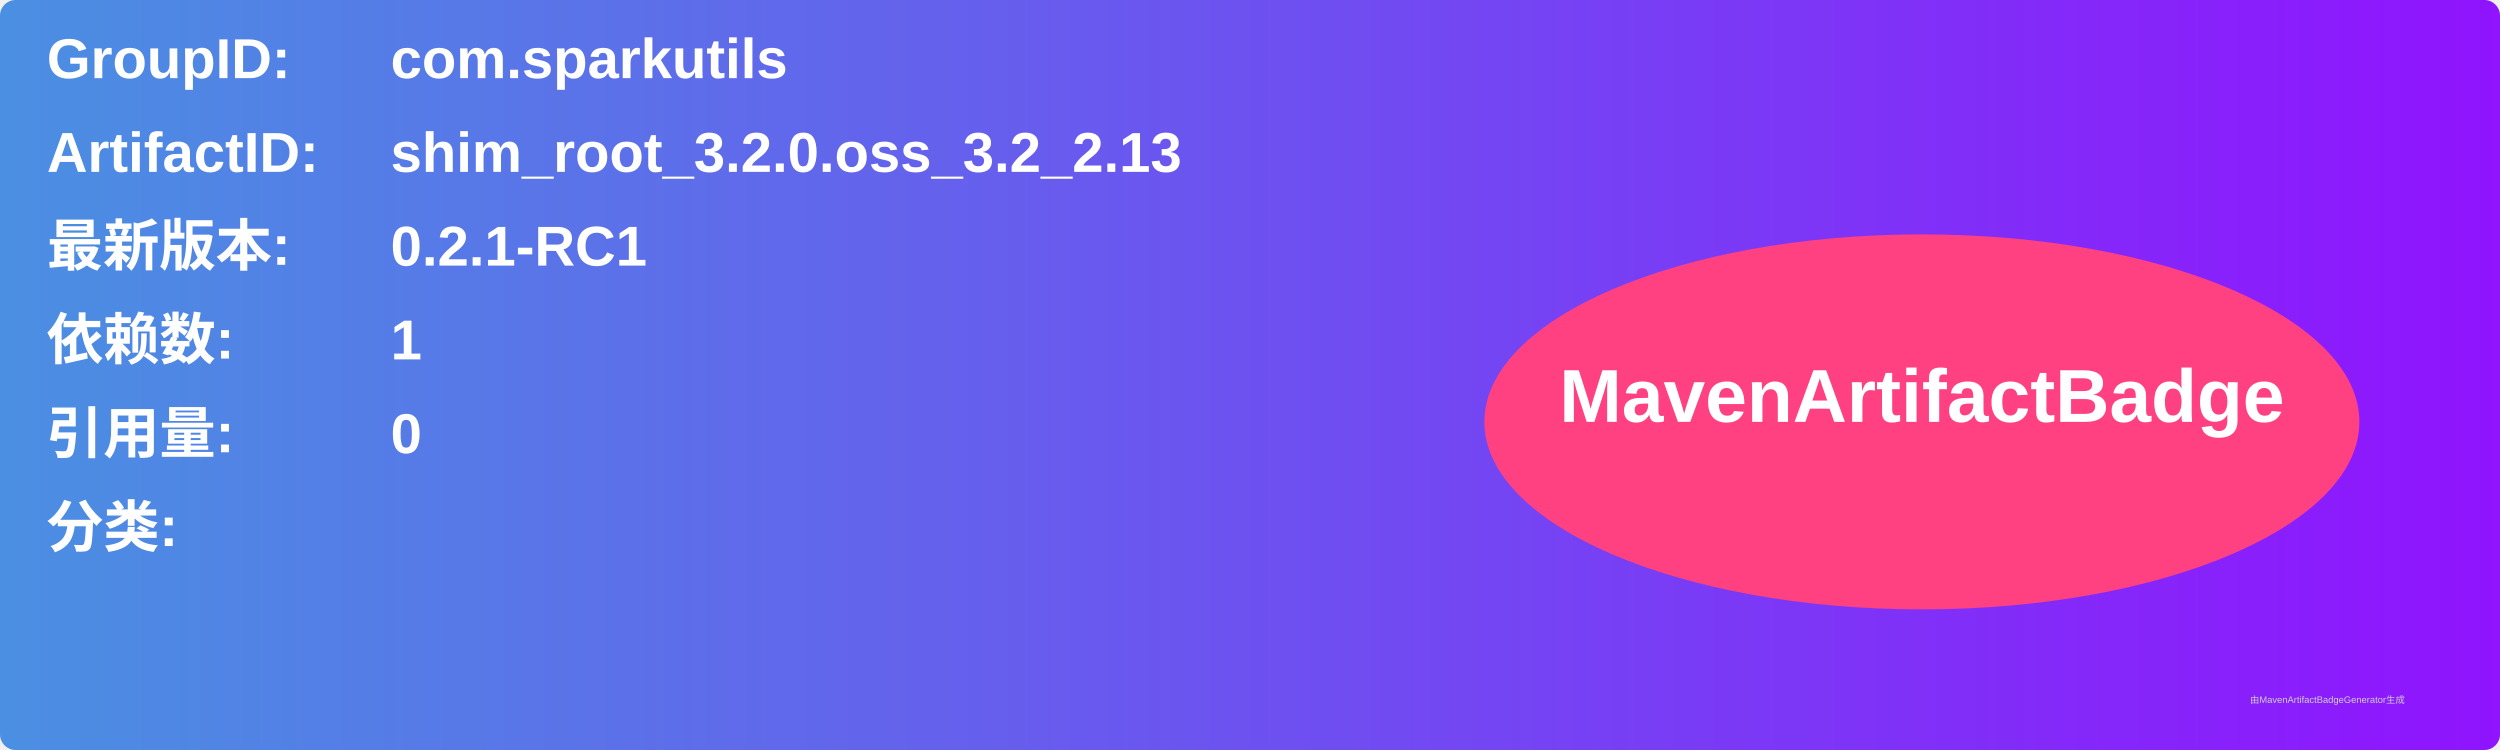
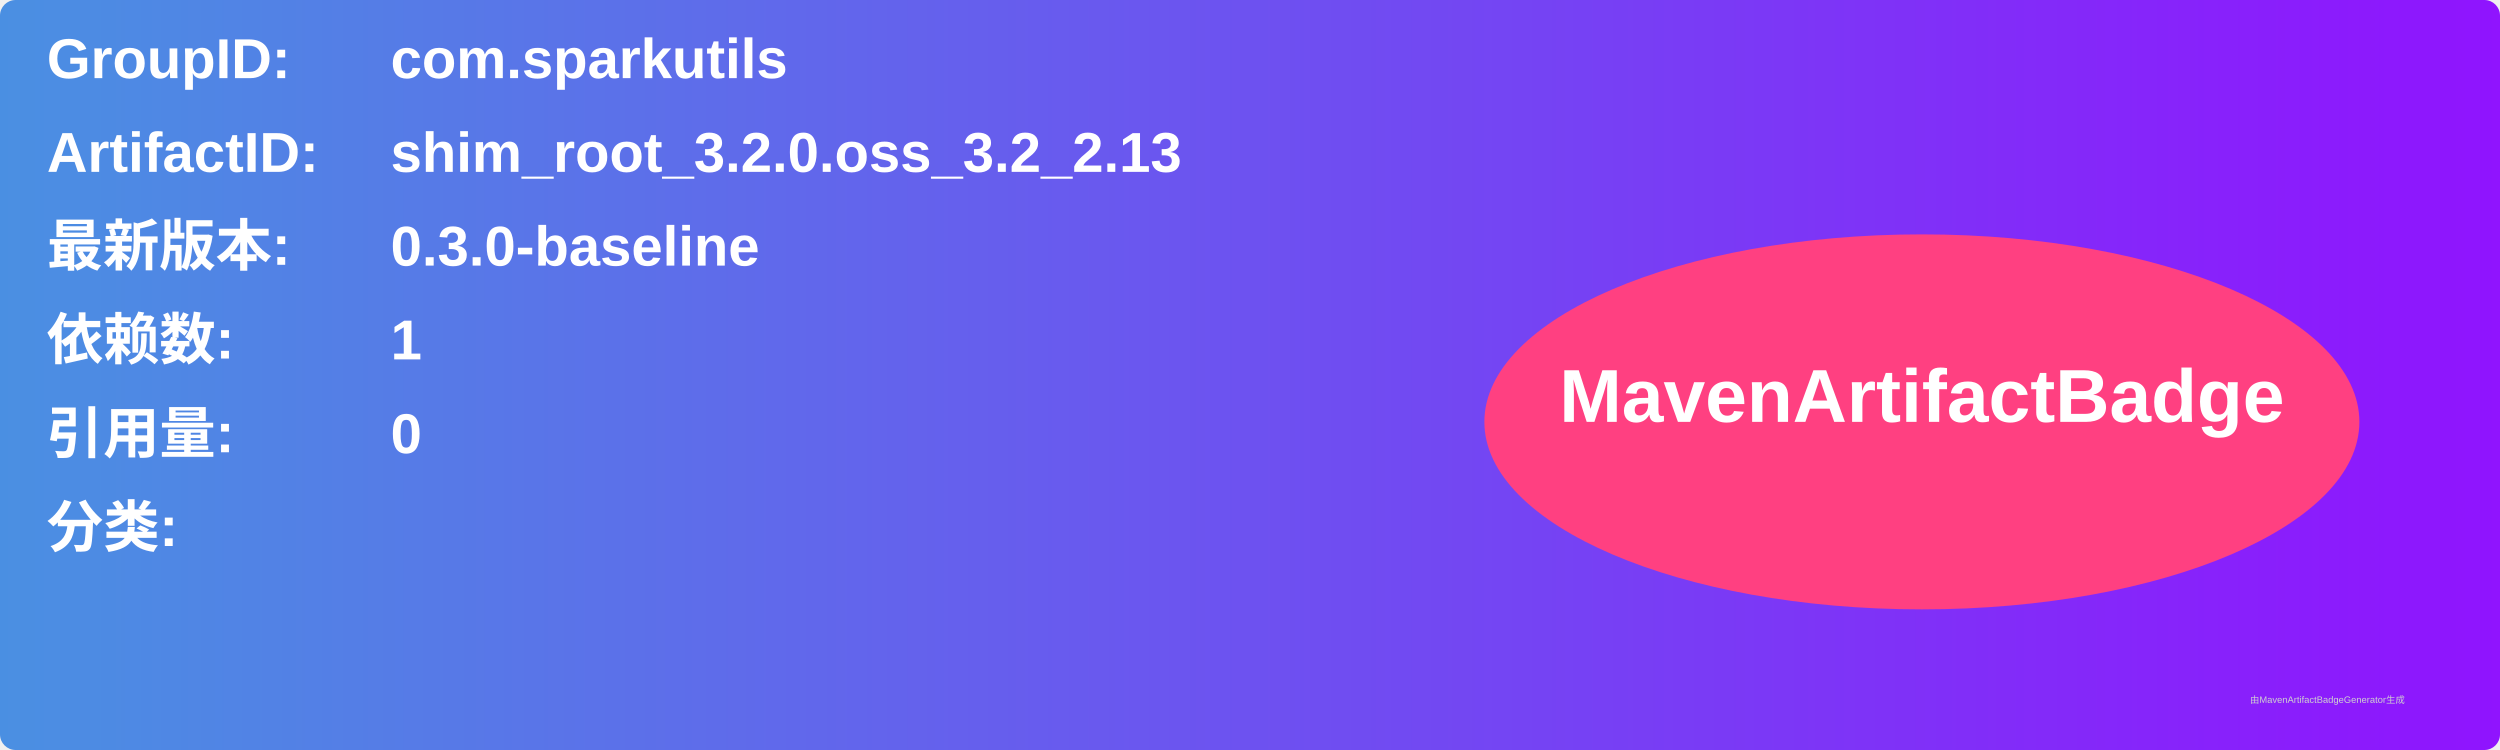
<svg xmlns="http://www.w3.org/2000/svg" width="800" height="240" viewBox="0 0 800 240">
  <linearGradient id="grad" x1="0%" y1="0%" x2="100%" y2="0%">
    <stop offset="0%" stop-color="#4a90e2" />
    <stop offset="100%" stop-color="#9013fe" />
  </linearGradient>
  <rect width="100%" height="100%" rx="5" ry="5" fill="url(#grad)" />
  <g transform="translate(15, 15)">
    <text x="0" y="10" font-family="Arial" font-size="18" fill="white" font-weight="bold" width="260">GroupID:</text>
    <text x="110" y="10" font-family="Arial" font-size="18" fill="white" font-weight="bold" width="460">com.sparkutils</text>
    <text x="0" y="40" font-family="Arial" font-size="18" fill="white" font-weight="bold" width="260">ArtifactID:</text>
    <text x="110" y="40" font-family="Arial" font-size="18" fill="white" font-weight="bold" width="460">shim_root_3.2.0.oss_3.2_2.13</text>
    <text x="0" y="70" font-family="Arial" font-size="18" fill="white" font-weight="bold">最新版本:</text>
    <text x="110" y="70" font-family="Arial" font-size="18" fill="white" font-weight="bold">
-       <tspan font-weight="bold">0.2.1-RC1</tspan>
+       <tspan font-weight="bold">0.3.0-baseline</tspan>
    </text>
    <text x="0" y="100" font-family="Arial" font-size="18" fill="white" font-weight="bold">依赖数: </text>
    <text x="110" y="100" font-family="Arial" font-size="18" fill="white">
      <tspan font-weight="bold">1</tspan>
    </text>
    <text x="0" y="130" font-family="Arial" font-size="18" fill="white" font-weight="bold">引用量: </text>
    <text x="110" y="130" font-family="Arial" font-size="18" fill="white">
      <tspan font-weight="bold">0</tspan>
    </text>
    <text x="0" y="160" font-family="Arial" font-size="18" fill="white" font-weight="bold">分类:</text>
    <text x="10" y="190" font-family="Arial" font-size="10" fill="white">
      <tspan font-weight="bold" />
    </text>
    <ellipse cx="600" cy="120" rx="140" ry="60" fill="#ff4081" />
    <text x="600" y="120" text-anchor="middle" font-family="Arial" font-size="24" fill="white" font-weight="bold">MavenArtifactBadge</text>
  </g>
  <text x="720" y="225" font-family="Arial" font-size="3" fill="#d0d0d0">由MavenArtifactBadgeGenerator生成</text>
</svg>
